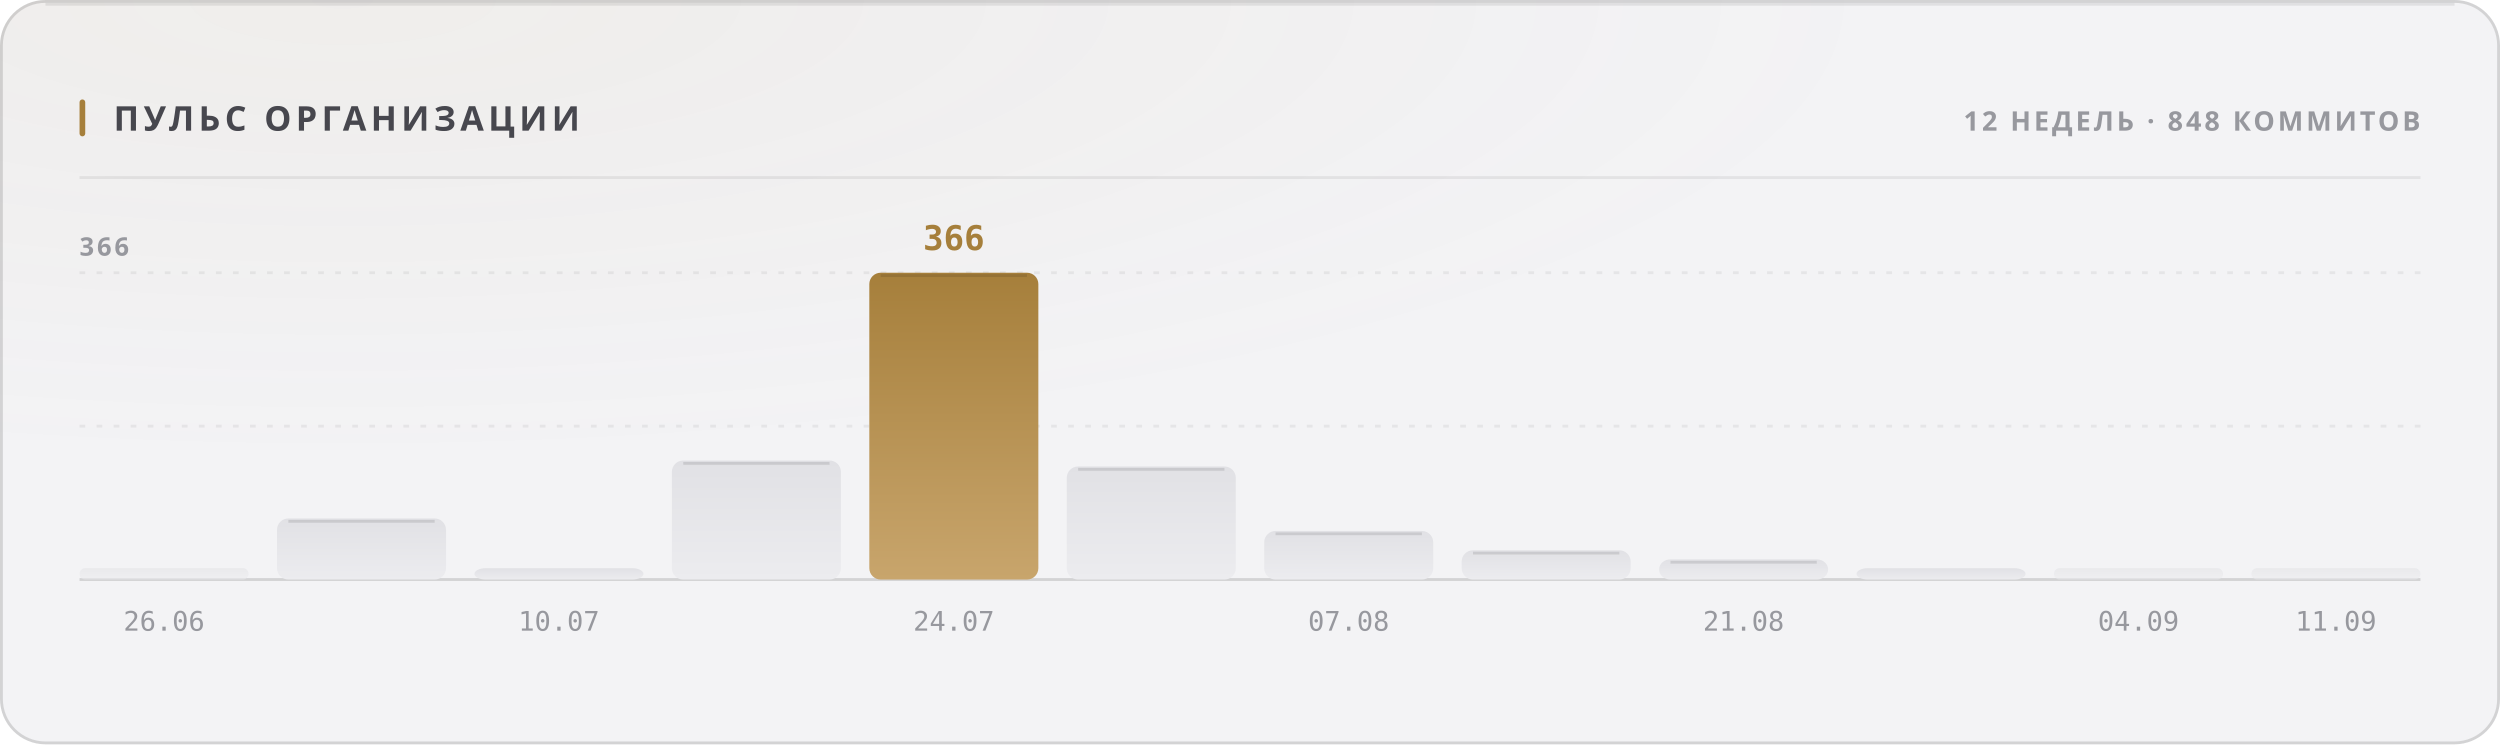
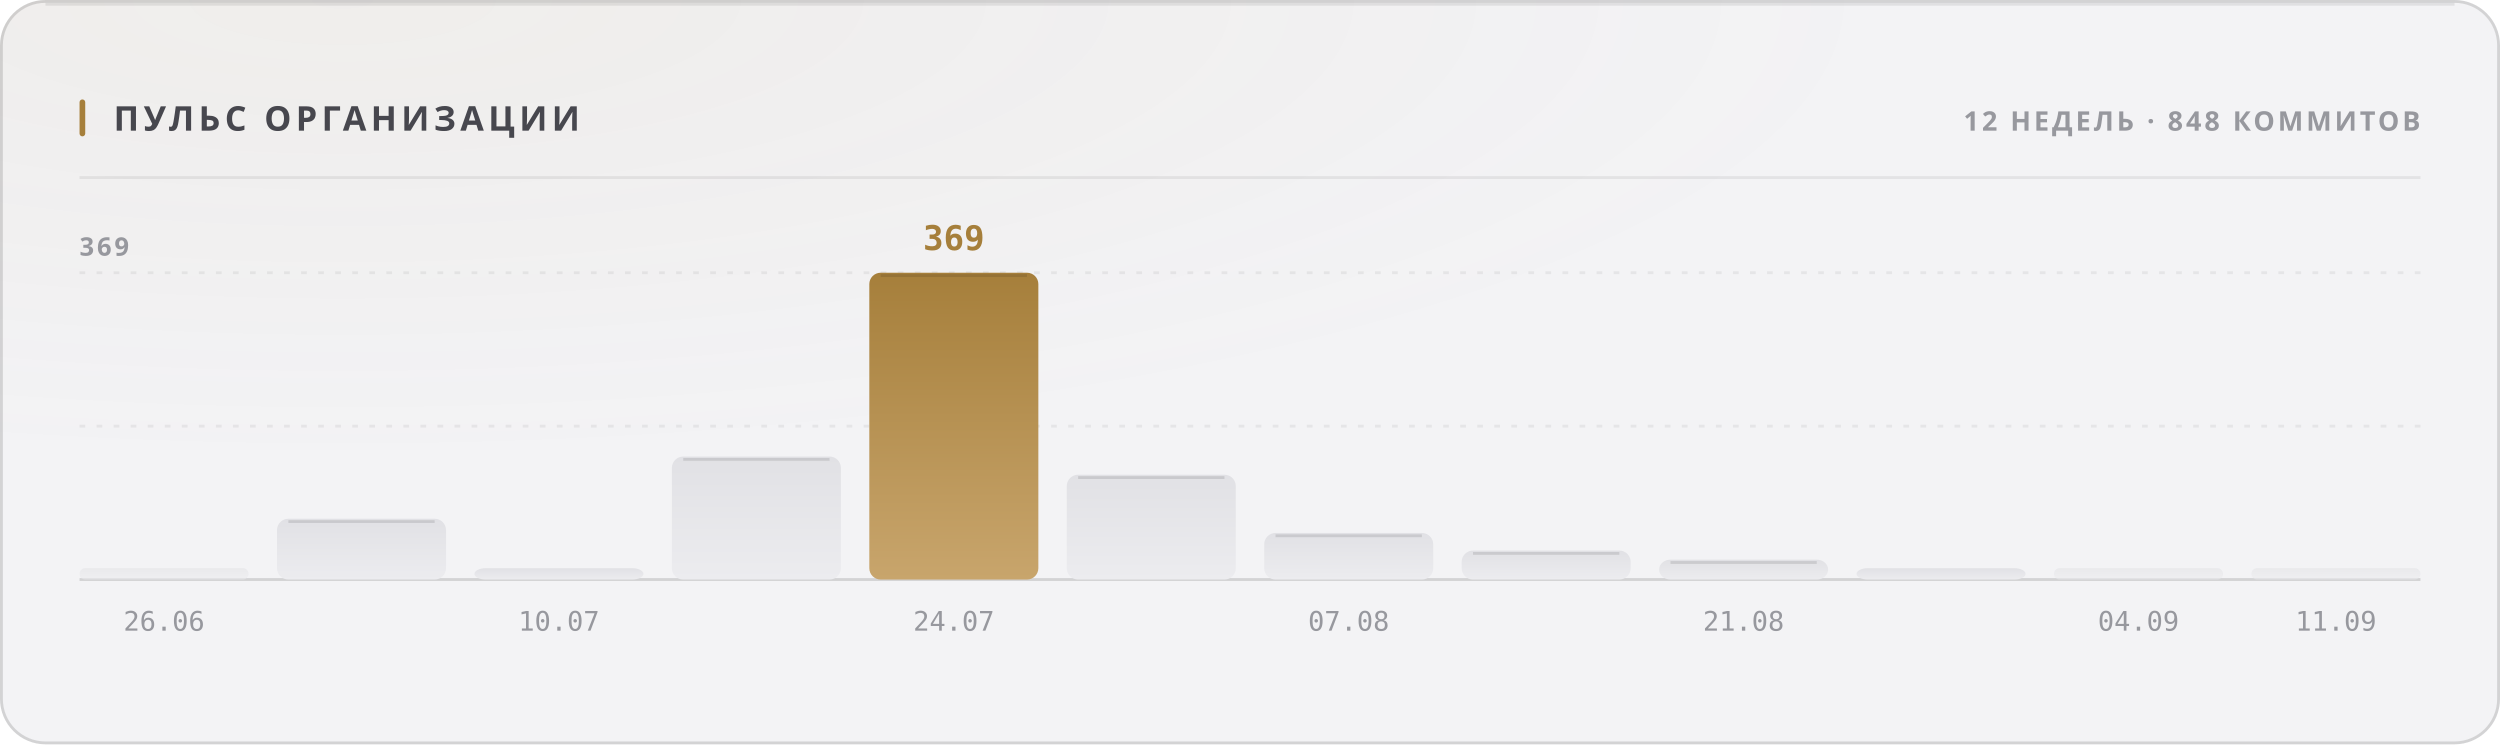
<svg xmlns="http://www.w3.org/2000/svg" width="880" height="262" viewBox="0 0 880 262" role="img">
  <style>
  text { font-family: -apple-system, BlinkMacSystemFont, 'Segoe UI', 'Noto Sans', Helvetica, Arial, sans-serif; }
  .mono { font-family: ui-monospace, 'SF Mono', 'Cascadia Mono', 'DejaVu Sans Mono', Menlo, Consolas, monospace; font-variant-numeric: tabular-nums; }
  .caps { letter-spacing: .1em; text-transform: uppercase; }

  @keyframes sheen  { from { transform: translateX(-120%); } to { transform: translateX(260%); } }
  @keyframes rise   { from { opacity: 0; transform: translateY(6px); } to { opacity: 1; transform: none; } }
  @keyframes slide  { from { opacity: 0; transform: translateX(-8px); } to { opacity: 1; transform: none; } }
  @keyframes grow   { from { transform: scaleY(0); } to { transform: scaleY(1); } }
  @keyframes widen  { from { transform: scaleX(0); } to { transform: scaleX(1); } }
  @keyframes draw   { from { stroke-dashoffset: 200; } to { stroke-dashoffset: 0; } }

  .sheen { animation: sheen 5.5s cubic-bezier(.45,0,.2,1) infinite; }
  .rise  { animation: rise .5s cubic-bezier(.16,1,.3,1) both; }
  .slide { animation: slide .42s cubic-bezier(.16,1,.3,1) both; }
  .bar   { transform-box: fill-box; transform-origin: 50% 100%;
           animation: grow .62s cubic-bezier(.16,1,.3,1) both; }
  .fill  { transform-box: fill-box; transform-origin: 0% 50%;
           animation: widen .8s cubic-bezier(.16,1,.3,1) both; }
  /* The hidden start state lives in the keyframes, never in the static rule.
     A renderer that ignores CSS animations then falls back to the FINISHED
     state — a drawn line, visible text — instead of an empty panel. */
  .spark { stroke-dasharray: 200;
           animation: draw 1.1s cubic-bezier(.16,1,.3,1) both; }

  @media (prefers-reduced-motion: reduce) {
    .sheen { animation: none; opacity: 0; }
    .rise, .slide, .bar, .fill, .spark { animation: none; opacity: 1; transform: none;
                                         stroke-dashoffset: 0; }
  }</style>
  <defs>
    <filter id="grain1" x="0" y="0" width="100%" height="100%">
      <feTurbulence type="fractalNoise" baseFrequency="0.82" numOctaves="3" stitchTiles="stitch" />
      <feColorMatrix type="saturate" values="0" />
    </filter>
    <radialGradient id="wash2" cx="14%" cy="0%" r="62%">
      <stop offset="0%" stop-color="#a67f3b" stop-opacity="0.05" />
      <stop offset="100%" stop-color="#a67f3b" stop-opacity="0" />
    </radialGradient>
    <linearGradient id="barfill3" x1="0" y1="0" x2="0" y2="1">
      <stop offset="0%" stop-color="#e1e1e5" />
      <stop offset="100%" stop-color="#ececef" />
    </linearGradient>
    <linearGradient id="barfill4" x1="0" y1="0" x2="0" y2="1">
      <stop offset="0%" stop-color="#e1e1e5" />
      <stop offset="100%" stop-color="#ececef" />
    </linearGradient>
    <linearGradient id="barfill5" x1="0" y1="0" x2="0" y2="1">
      <stop offset="0%" stop-color="#e1e1e5" />
      <stop offset="100%" stop-color="#ececef" />
    </linearGradient>
    <linearGradient id="barfill6" x1="0" y1="0" x2="0" y2="1">
      <stop offset="0%" stop-color="#e1e1e5" />
      <stop offset="100%" stop-color="#ececef" />
    </linearGradient>
    <linearGradient id="barfill7" x1="0" y1="0" x2="0" y2="1">
      <stop offset="0%" stop-color="#a67f3b" />
      <stop offset="100%" stop-color="#c8a56c" />
    </linearGradient>
    <linearGradient id="barfill8" x1="0" y1="0" x2="0" y2="1">
      <stop offset="0%" stop-color="#e1e1e5" />
      <stop offset="100%" stop-color="#ececef" />
    </linearGradient>
    <linearGradient id="barfill9" x1="0" y1="0" x2="0" y2="1">
      <stop offset="0%" stop-color="#e1e1e5" />
      <stop offset="100%" stop-color="#ececef" />
    </linearGradient>
    <linearGradient id="barfill10" x1="0" y1="0" x2="0" y2="1">
      <stop offset="0%" stop-color="#e1e1e5" />
      <stop offset="100%" stop-color="#ececef" />
    </linearGradient>
    <linearGradient id="barfill11" x1="0" y1="0" x2="0" y2="1">
      <stop offset="0%" stop-color="#e1e1e5" />
      <stop offset="100%" stop-color="#ececef" />
    </linearGradient>
    <linearGradient id="barfill12" x1="0" y1="0" x2="0" y2="1">
      <stop offset="0%" stop-color="#e1e1e5" />
      <stop offset="100%" stop-color="#ececef" />
    </linearGradient>
    <linearGradient id="barfill13" x1="0" y1="0" x2="0" y2="1">
      <stop offset="0%" stop-color="#e1e1e5" />
      <stop offset="100%" stop-color="#ececef" />
    </linearGradient>
    <linearGradient id="barfill14" x1="0" y1="0" x2="0" y2="1">
      <stop offset="0%" stop-color="#e1e1e5" />
      <stop offset="100%" stop-color="#ececef" />
    </linearGradient>
  </defs>
  <rect width="880" height="262" rx="16" fill="#f3f3f5" />
  <rect width="880" height="262" rx="16" fill="url(#wash2)" />
  <rect width="880" height="262" rx="16" filter="url(#grain1)" opacity="0.035" style="mix-blend-mode:overlay" />
  <rect x=".5" y=".5" width="879" height="261" rx="15.5" fill="none" stroke="rgba(10,10,12,0.14)" />
  <path d="M16 1.5 H864" stroke="rgba(10,10,12,0.08)" stroke-width="1" fill="none" />
  <rect x="28" y="35" width="2" height="13" rx="1" fill="#a67f3b" />
  <text x="40" y="46" font-size="12" font-weight="700" fill="#47474e" letter-spacing="0.13em">ПУЛЬС ОРГАНИЗАЦИИ</text>
  <text x="852" y="46" font-size="9.5" font-weight="600" fill="#97989e" text-anchor="end" letter-spacing="0.11em">12 НЕДЕЛЬ · 848 КОММИТОВ</text>
  <path d="M28 62.5 H852" stroke="rgba(10,10,12,0.07)" stroke-width="1" />
  <path d="M28 150.0 H852" stroke="rgba(10,10,12,0.06)" stroke-width="1" stroke-dasharray="2 4" />
  <path d="M28 96.0 H852" stroke="rgba(10,10,12,0.06)" stroke-width="1" stroke-dasharray="2 4" />
  <path d="M28 204 H852" stroke="rgba(10,10,12,0.14)" stroke-width="1" />
-   <text x="28" y="90" font-size="9" font-weight="600" fill="#97989e" letter-spacing="0.11em">366</text>
+   <text x="28" y="90" font-size="9" font-weight="600" fill="#97989e" letter-spacing="0.11em">369</text>
  <rect class="bar" x="28.0" y="200.0" width="59.5" height="4.0" rx="2" fill="url(#barfill3)" opacity="0.55" style="animation-delay:0s" />
  <text x="57.75" y="222" font-size="9.5" font-weight="400" fill="#97989e" text-anchor="middle" class="mono">26.06</text>
-   <rect class="bar" x="97.5" y="182.5" width="59.5" height="21.5" rx="4" fill="url(#barfill4)" opacity="1" style="animation-delay:0.038s" />
-   <path d="M101.5 183.5 H153.0" stroke="rgba(10,10,12,0.11)" stroke-width="1" />
+   <rect class="bar" x="97.5" y="182.6" width="59.5" height="21.4" rx="4" fill="url(#barfill4)" opacity="1" style="animation-delay:0.038s" />
+   <path d="M101.5 183.6 H153.0" stroke="rgba(10,10,12,0.11)" stroke-width="1" />
  <rect class="bar" x="167.0" y="200.0" width="59.5" height="4.0" rx="4" fill="url(#barfill5)" opacity="1" style="animation-delay:0.076s" />
  <text x="196.75" y="222" font-size="9.5" font-weight="400" fill="#97989e" text-anchor="middle" class="mono">10.07</text>
-   <rect class="bar" x="236.5" y="162.1" width="59.5" height="41.9" rx="4" fill="url(#barfill6)" opacity="1" style="animation-delay:0.114s" />
-   <path d="M240.5 163.1 H292.0" stroke="rgba(10,10,12,0.11)" stroke-width="1" />
+   <rect class="bar" x="236.5" y="160.7" width="59.5" height="43.3" rx="4" fill="url(#barfill6)" opacity="1" style="animation-delay:0.114s" />
+   <path d="M240.5 161.7 H292.0" stroke="rgba(10,10,12,0.11)" stroke-width="1" />
  <rect class="bar" x="306.0" y="96.0" width="59.5" height="108.0" rx="4" fill="url(#barfill7)" opacity="1" style="animation-delay:0.152s" />
  <path d="M310.0 97.0 H361.5" stroke="rgba(10,10,12,0.11)" stroke-width="1" />
-   <text x="335.75" y="88" font-size="12" font-weight="700" fill="#a67f3b" text-anchor="middle" class="mono rise" opacity="1">366</text>
+   <text x="335.75" y="88" font-size="12" font-weight="700" fill="#a67f3b" text-anchor="middle" class="mono rise" opacity="1">369</text>
  <text x="335.75" y="222" font-size="9.5" font-weight="400" fill="#97989e" text-anchor="middle" class="mono">24.07</text>
-   <rect class="bar" x="375.5" y="164.2" width="59.5" height="39.8" rx="4" fill="url(#barfill8)" opacity="1" style="animation-delay:0.19s" />
-   <path d="M379.5 165.2 H431.0" stroke="rgba(10,10,12,0.11)" stroke-width="1" />
-   <rect class="bar" x="445.0" y="186.9" width="59.5" height="17.1" rx="4" fill="url(#barfill9)" opacity="1" style="animation-delay:0.228s" />
-   <path d="M449.0 187.9 H500.5" stroke="rgba(10,10,12,0.11)" stroke-width="1" />
+   <rect class="bar" x="375.5" y="167.1" width="59.5" height="36.9" rx="4" fill="url(#barfill8)" opacity="1" style="animation-delay:0.19s" />
+   <path d="M379.5 168.1 H431.0" stroke="rgba(10,10,12,0.11)" stroke-width="1" />
+   <rect class="bar" x="445.0" y="187.6" width="59.5" height="16.4" rx="4" fill="url(#barfill9)" opacity="1" style="animation-delay:0.228s" />
+   <path d="M449.0 188.6 H500.5" stroke="rgba(10,10,12,0.11)" stroke-width="1" />
  <text x="474.75" y="222" font-size="9.5" font-weight="400" fill="#97989e" text-anchor="middle" class="mono">07.08</text>
-   <rect class="bar" x="514.5" y="193.7" width="59.5" height="10.3" rx="4" fill="url(#barfill10)" opacity="1" style="animation-delay:0.266s" />
-   <path d="M518.5 194.7 H570.0" stroke="rgba(10,10,12,0.11)" stroke-width="1" />
-   <rect class="bar" x="584.0" y="196.9" width="59.5" height="7.1" rx="4" fill="url(#barfill11)" opacity="1" style="animation-delay:0.304s" />
-   <path d="M588.0 197.9 H639.5" stroke="rgba(10,10,12,0.11)" stroke-width="1" />
+   <rect class="bar" x="514.5" y="193.8" width="59.5" height="10.2" rx="4" fill="url(#barfill10)" opacity="1" style="animation-delay:0.266s" />
+   <path d="M518.5 194.8 H570.0" stroke="rgba(10,10,12,0.11)" stroke-width="1" />
+   <rect class="bar" x="584.0" y="197.0" width="59.5" height="7.0" rx="4" fill="url(#barfill11)" opacity="1" style="animation-delay:0.304s" />
+   <path d="M588.0 198.0 H639.5" stroke="rgba(10,10,12,0.11)" stroke-width="1" />
  <text x="613.75" y="222" font-size="9.5" font-weight="400" fill="#97989e" text-anchor="middle" class="mono">21.08</text>
  <rect class="bar" x="653.5" y="200.0" width="59.5" height="4.0" rx="4" fill="url(#barfill12)" opacity="1" style="animation-delay:0.342s" />
  <rect class="bar" x="723.0" y="200.0" width="59.5" height="4.0" rx="2" fill="url(#barfill13)" opacity="0.55" style="animation-delay:0.38s" />
  <text x="752.75" y="222" font-size="9.5" font-weight="400" fill="#97989e" text-anchor="middle" class="mono">04.09</text>
  <rect class="bar" x="792.5" y="200.0" width="59.5" height="4.0" rx="2" fill="url(#barfill14)" opacity="0.55" style="animation-delay:0.418s" />
  <text x="822.25" y="222" font-size="9.5" font-weight="400" fill="#97989e" text-anchor="middle" class="mono">11.09</text>
</svg>
